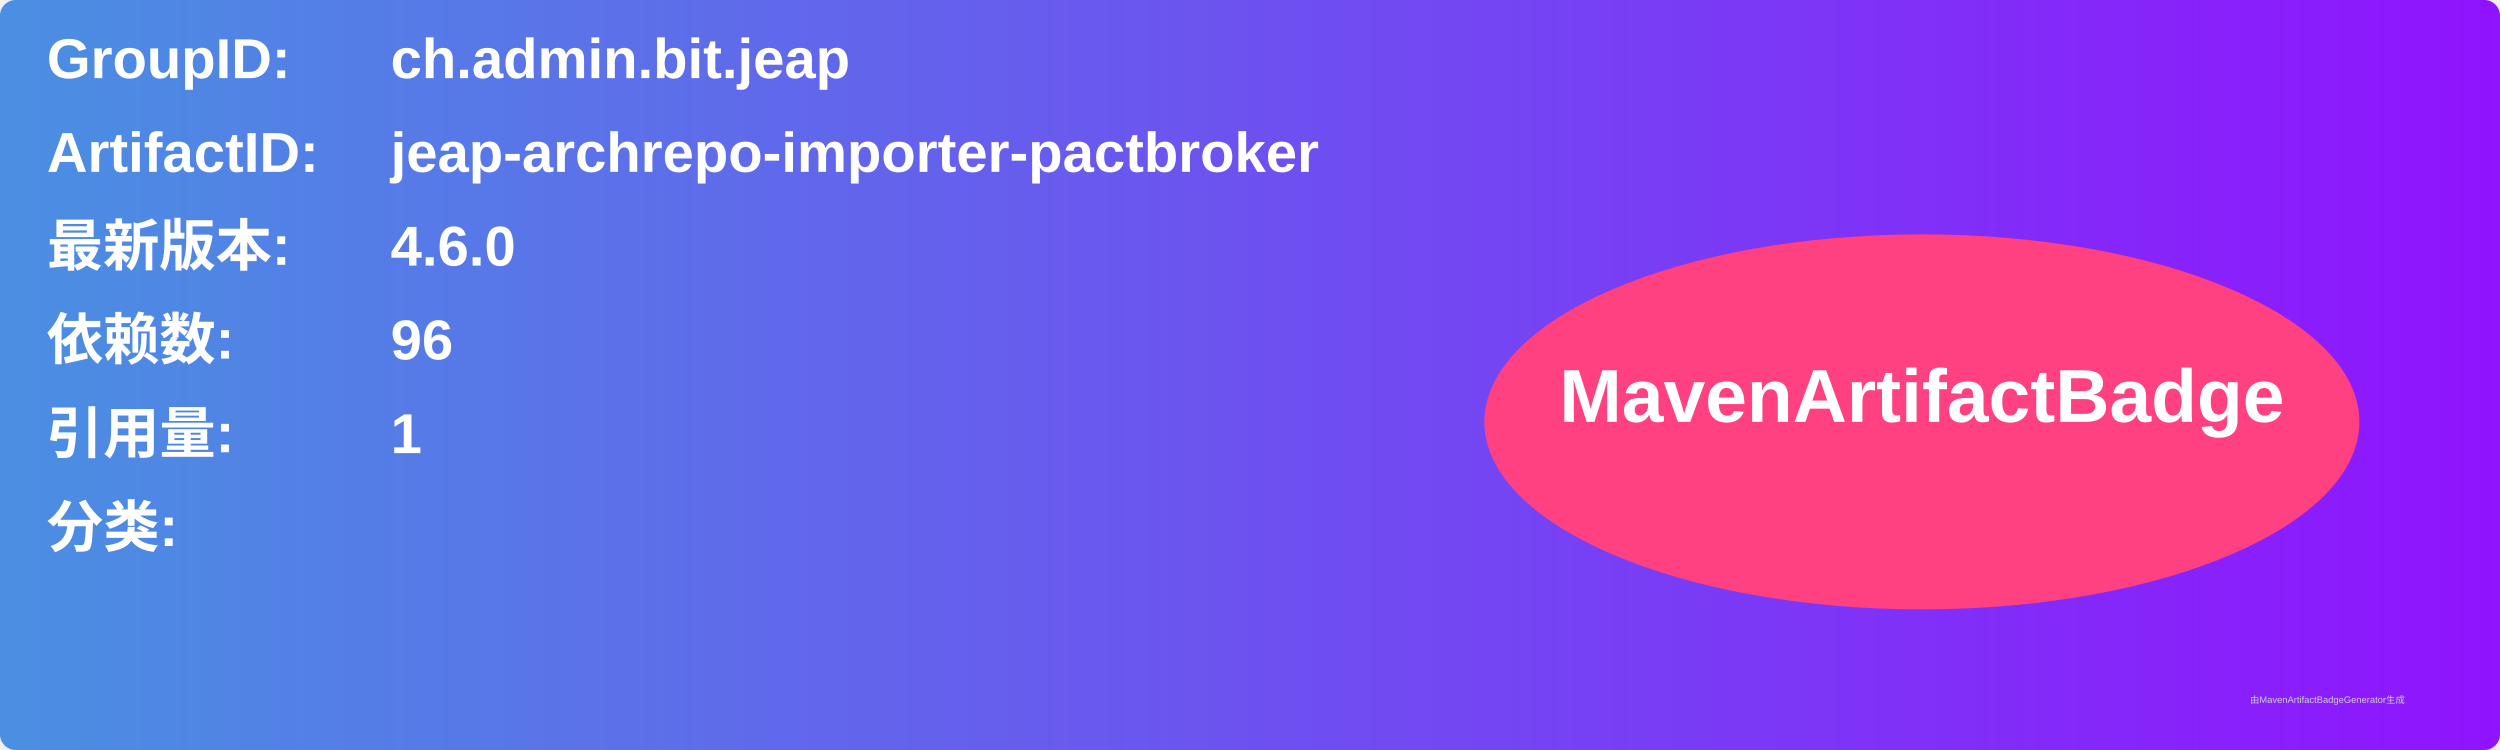
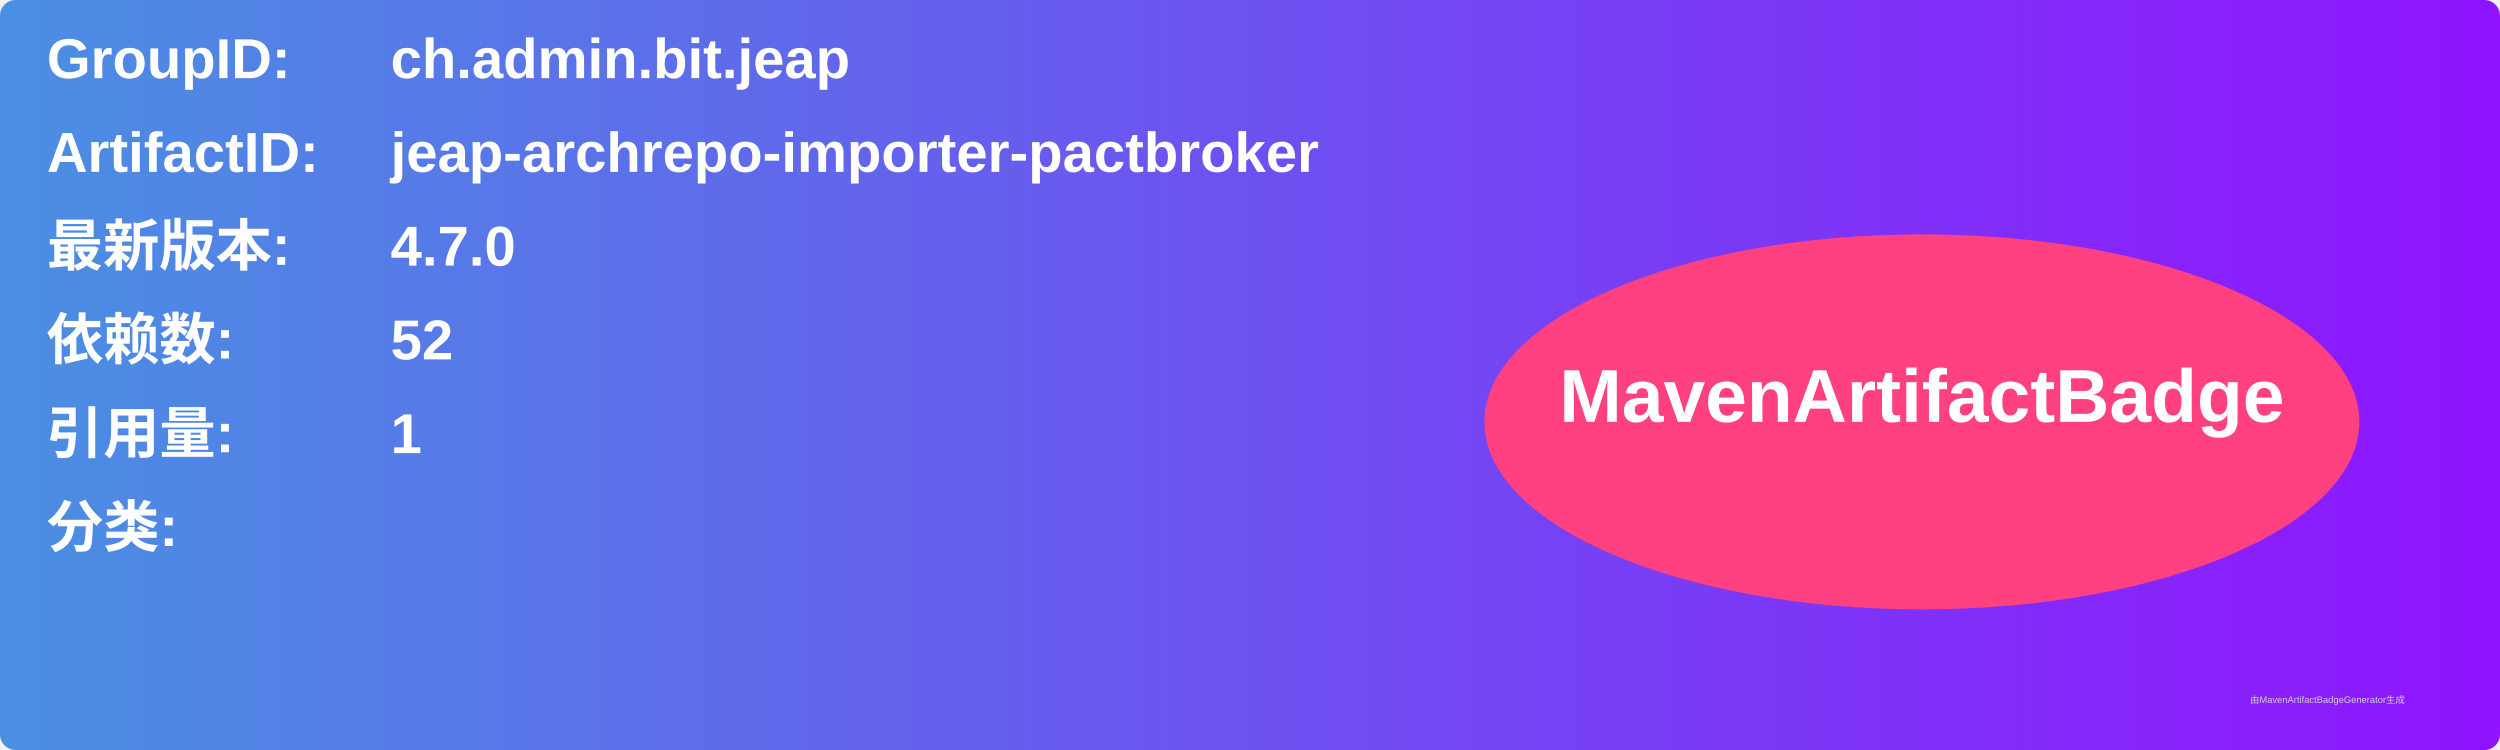
<svg xmlns="http://www.w3.org/2000/svg" width="800" height="240" viewBox="0 0 800 240">
  <linearGradient id="grad" x1="0%" y1="0%" x2="100%" y2="0%">
    <stop offset="0%" stop-color="#4a90e2" />
    <stop offset="100%" stop-color="#9013fe" />
  </linearGradient>
  <rect width="100%" height="100%" rx="5" ry="5" fill="url(#grad)" />
  <g transform="translate(15, 15)">
    <text x="0" y="10" font-family="Arial" font-size="18" fill="white" font-weight="bold" width="260">GroupID:</text>
    <text x="110" y="10" font-family="Arial" font-size="18" fill="white" font-weight="bold" width="460">ch.admin.bit.jeap</text>
    <text x="0" y="40" font-family="Arial" font-size="18" fill="white" font-weight="bold" width="260">ArtifactID:</text>
    <text x="110" y="40" font-family="Arial" font-size="18" fill="white" font-weight="bold" width="460">jeap-archrepo-importer-pactbroker</text>
    <text x="0" y="70" font-family="Arial" font-size="18" fill="white" font-weight="bold">最新版本:</text>
    <text x="110" y="70" font-family="Arial" font-size="18" fill="white" font-weight="bold">
-       <tspan font-weight="bold">4.6.0</tspan>
+       <tspan font-weight="bold">4.7.0</tspan>
    </text>
    <text x="0" y="100" font-family="Arial" font-size="18" fill="white" font-weight="bold">依赖数: </text>
    <text x="110" y="100" font-family="Arial" font-size="18" fill="white">
-       <tspan font-weight="bold">96</tspan>
+       <tspan font-weight="bold">52</tspan>
    </text>
    <text x="0" y="130" font-family="Arial" font-size="18" fill="white" font-weight="bold">引用量: </text>
    <text x="110" y="130" font-family="Arial" font-size="18" fill="white">
      <tspan font-weight="bold">1</tspan>
    </text>
    <text x="0" y="160" font-family="Arial" font-size="18" fill="white" font-weight="bold">分类:</text>
    <text x="10" y="190" font-family="Arial" font-size="10" fill="white">
      <tspan font-weight="bold" />
    </text>
    <ellipse cx="600" cy="120" rx="140" ry="60" fill="#ff4081" />
    <text x="600" y="120" text-anchor="middle" font-family="Arial" font-size="24" fill="white" font-weight="bold">MavenArtifactBadge</text>
  </g>
  <text x="720" y="225" font-family="Arial" font-size="3" fill="#d0d0d0">由MavenArtifactBadgeGenerator生成</text>
</svg>
